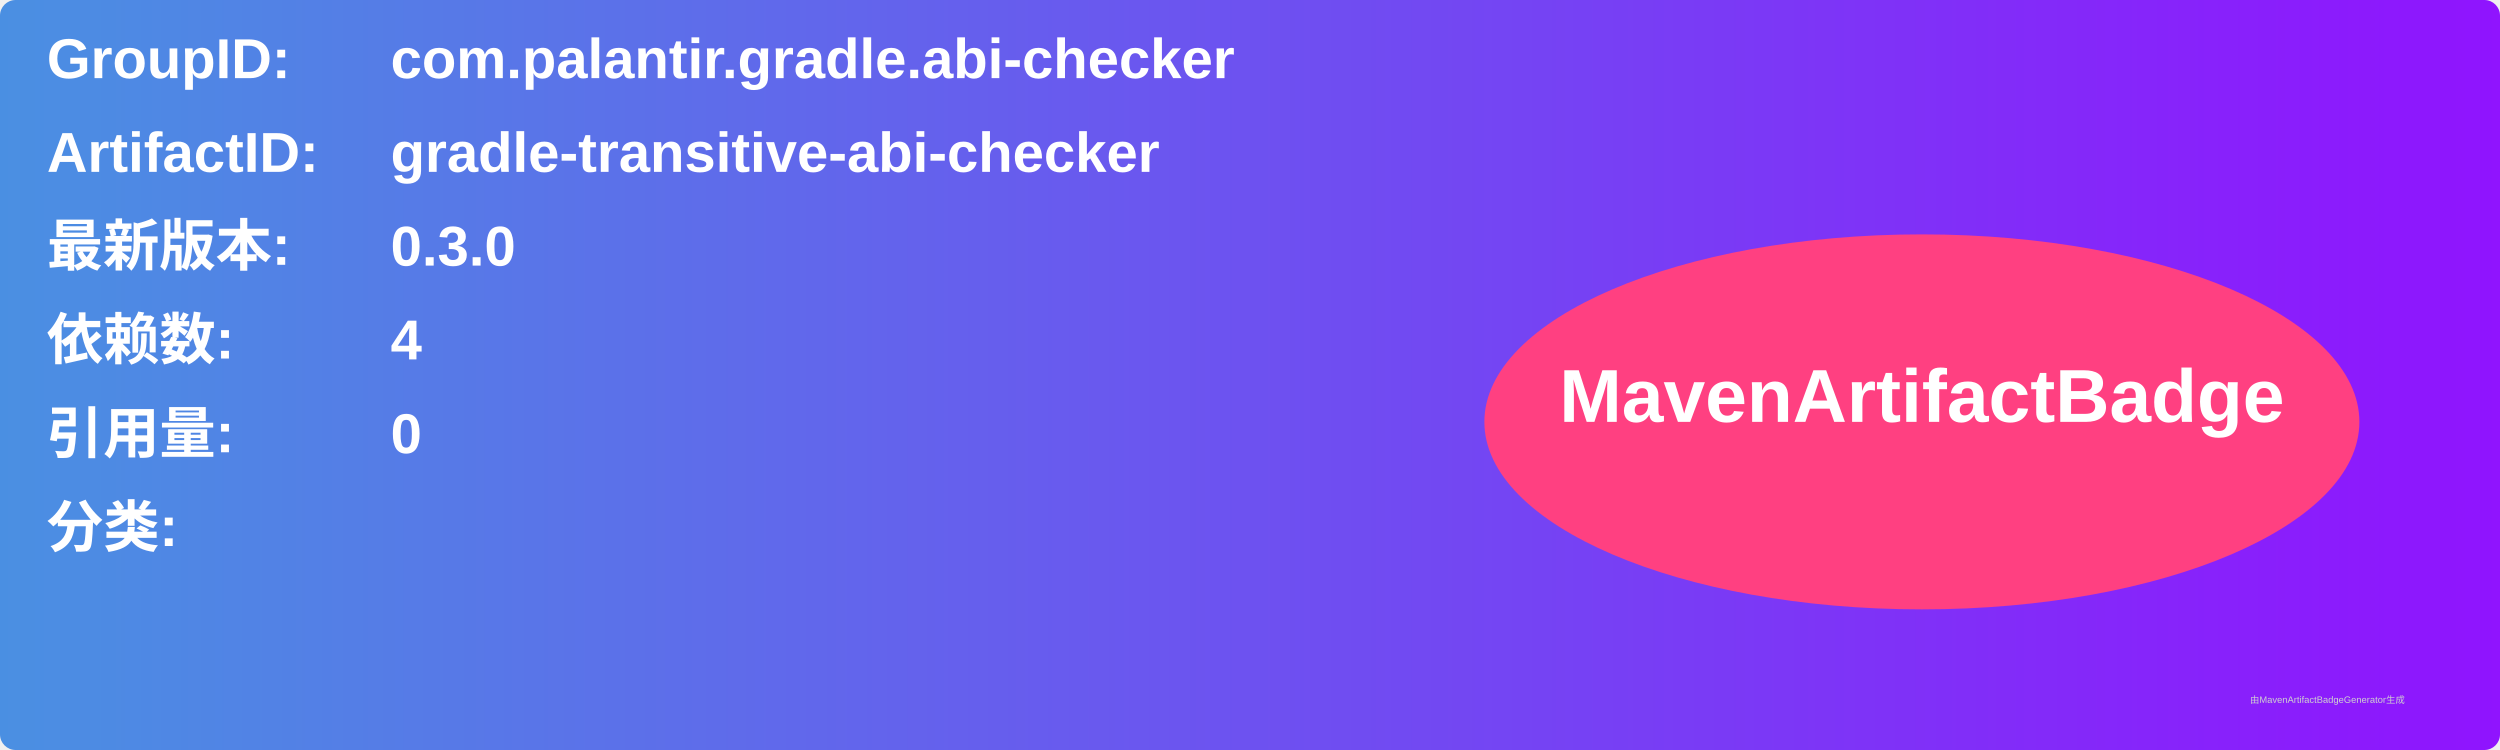
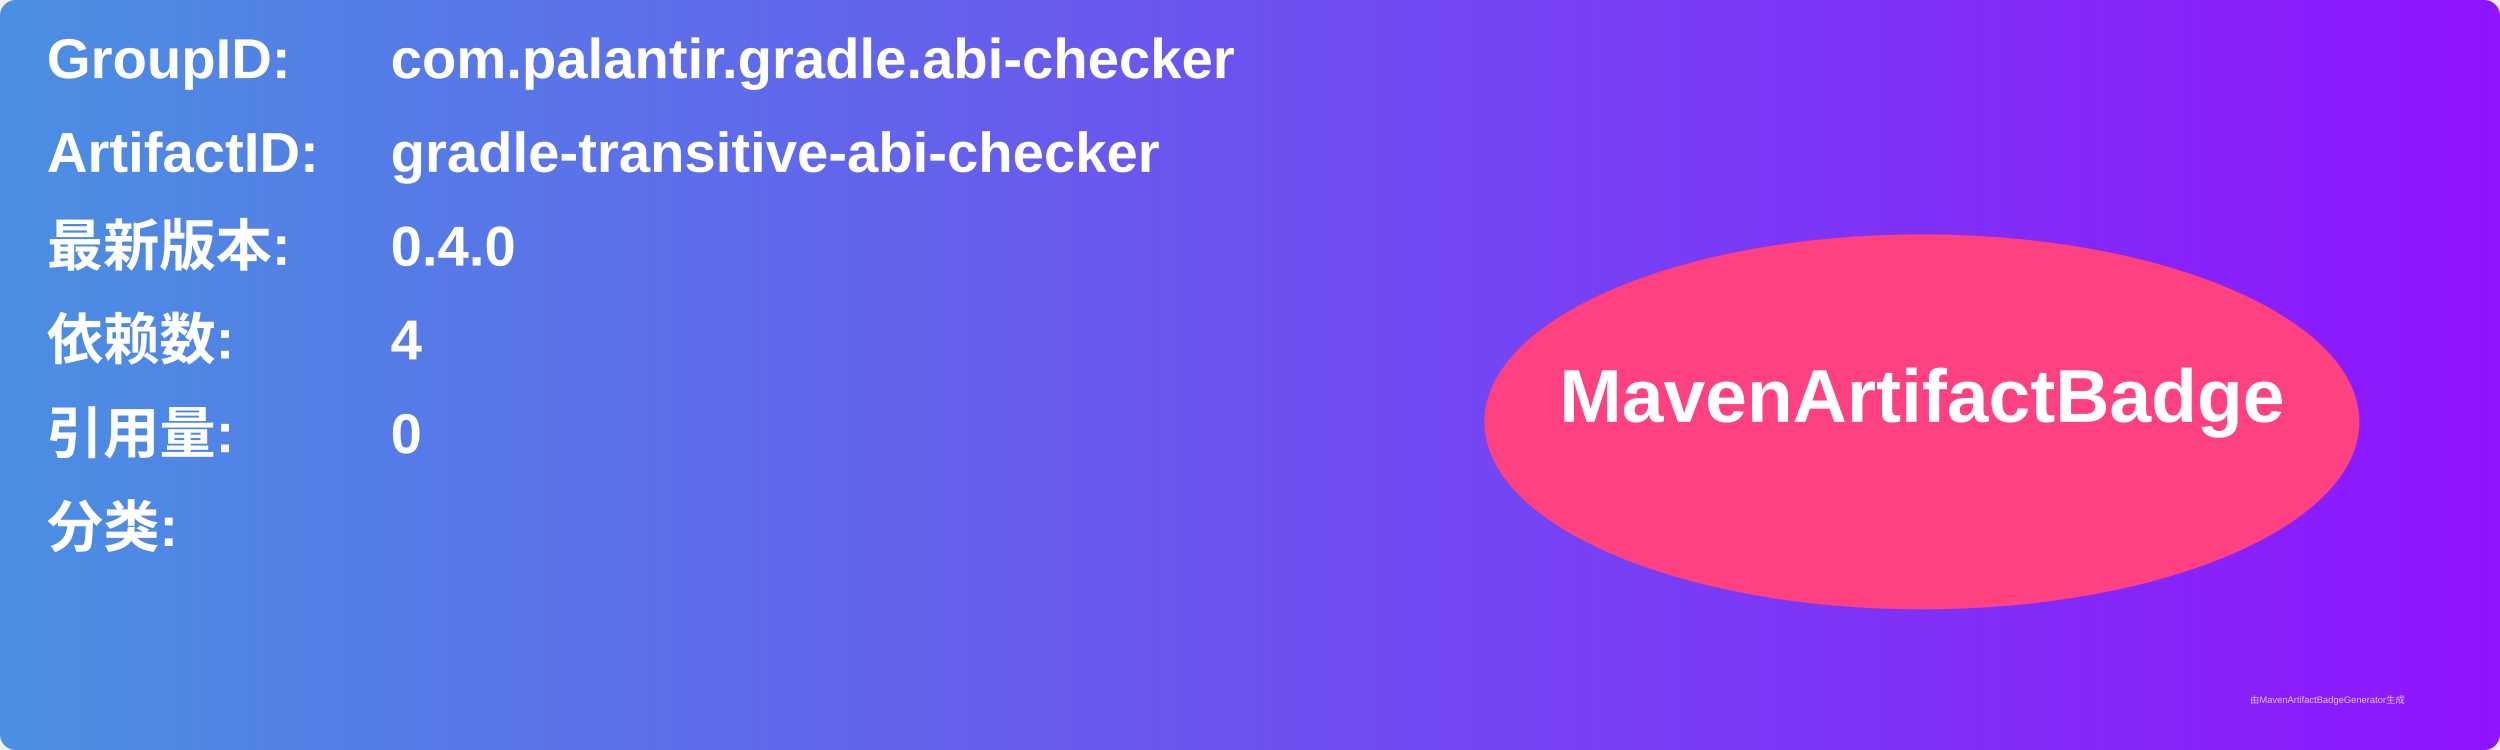
<svg xmlns="http://www.w3.org/2000/svg" width="800" height="240" viewBox="0 0 800 240">
  <linearGradient id="grad" x1="0%" y1="0%" x2="100%" y2="0%">
    <stop offset="0%" stop-color="#4a90e2" />
    <stop offset="100%" stop-color="#9013fe" />
  </linearGradient>
  <rect width="100%" height="100%" rx="5" ry="5" fill="url(#grad)" />
  <g transform="translate(15, 15)">
    <text x="0" y="10" font-family="Arial" font-size="18" fill="white" font-weight="bold" width="260">GroupID:</text>
    <text x="110" y="10" font-family="Arial" font-size="18" fill="white" font-weight="bold" width="460">com.palantir.gradle.abi-checker</text>
    <text x="0" y="40" font-family="Arial" font-size="18" fill="white" font-weight="bold" width="260">ArtifactID:</text>
    <text x="110" y="40" font-family="Arial" font-size="18" fill="white" font-weight="bold" width="460">gradle-transitive-abi-checker</text>
    <text x="0" y="70" font-family="Arial" font-size="18" fill="white" font-weight="bold">最新版本:</text>
    <text x="110" y="70" font-family="Arial" font-size="18" fill="white" font-weight="bold">
-       <tspan font-weight="bold">0.3.0</tspan>
+       <tspan font-weight="bold">0.4.0</tspan>
    </text>
    <text x="0" y="100" font-family="Arial" font-size="18" fill="white" font-weight="bold">依赖数: </text>
    <text x="110" y="100" font-family="Arial" font-size="18" fill="white">
      <tspan font-weight="bold">4</tspan>
    </text>
    <text x="0" y="130" font-family="Arial" font-size="18" fill="white" font-weight="bold">引用量: </text>
    <text x="110" y="130" font-family="Arial" font-size="18" fill="white">
      <tspan font-weight="bold">0</tspan>
    </text>
    <text x="0" y="160" font-family="Arial" font-size="18" fill="white" font-weight="bold">分类:</text>
    <text x="10" y="190" font-family="Arial" font-size="10" fill="white">
      <tspan font-weight="bold" />
    </text>
    <ellipse cx="600" cy="120" rx="140" ry="60" fill="#ff4081" />
    <text x="600" y="120" text-anchor="middle" font-family="Arial" font-size="24" fill="white" font-weight="bold">MavenArtifactBadge</text>
  </g>
  <text x="720" y="225" font-family="Arial" font-size="3" fill="#d0d0d0">由MavenArtifactBadgeGenerator生成</text>
</svg>
